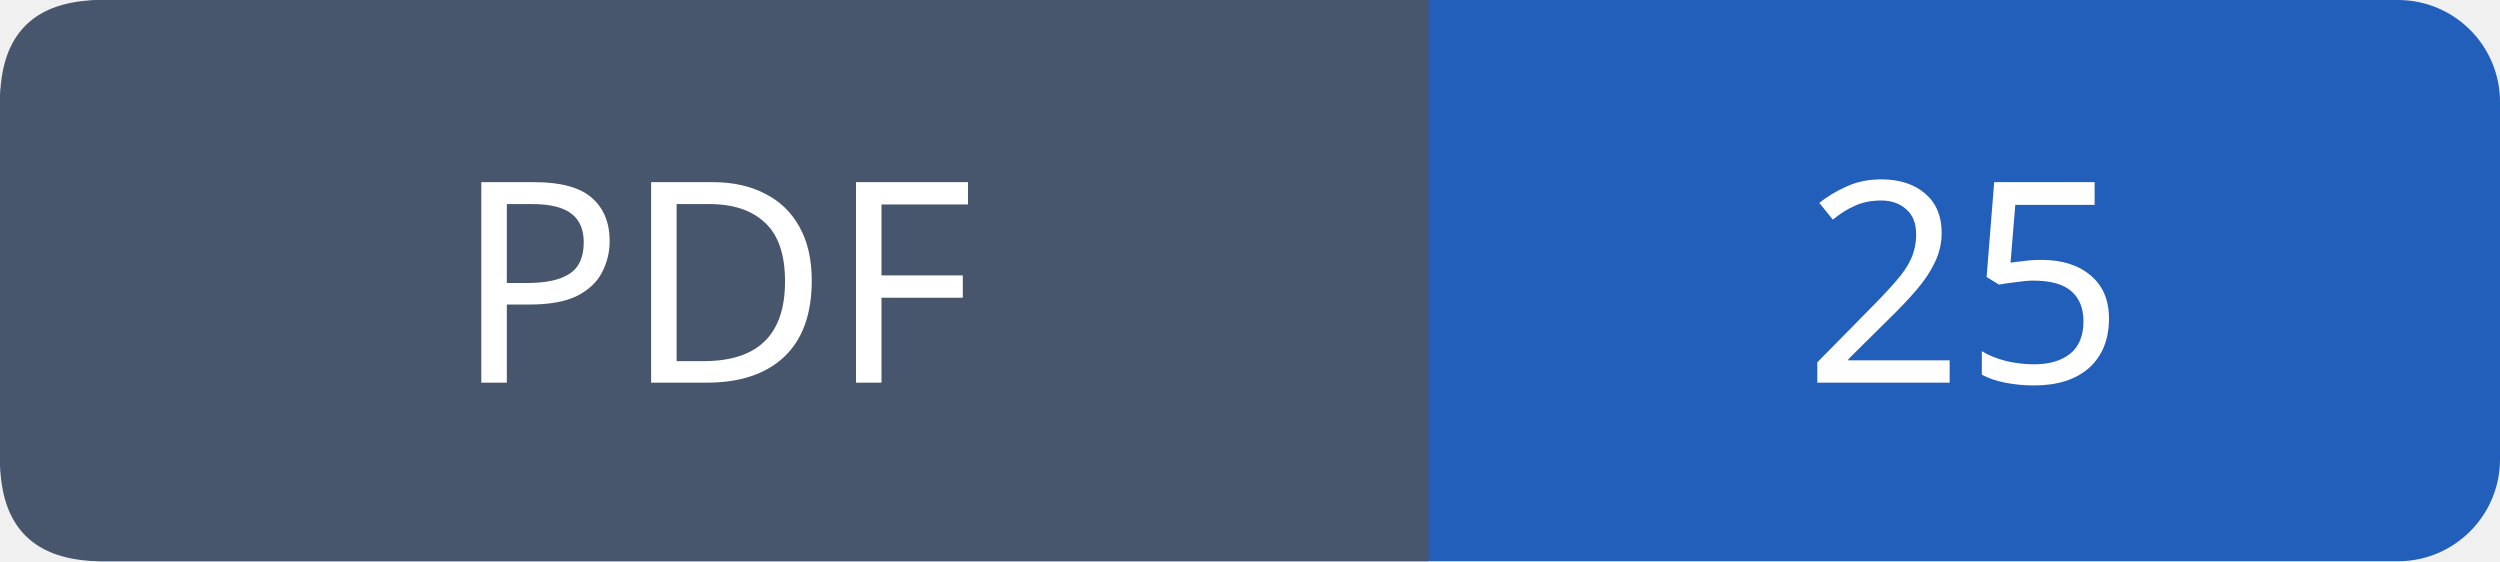
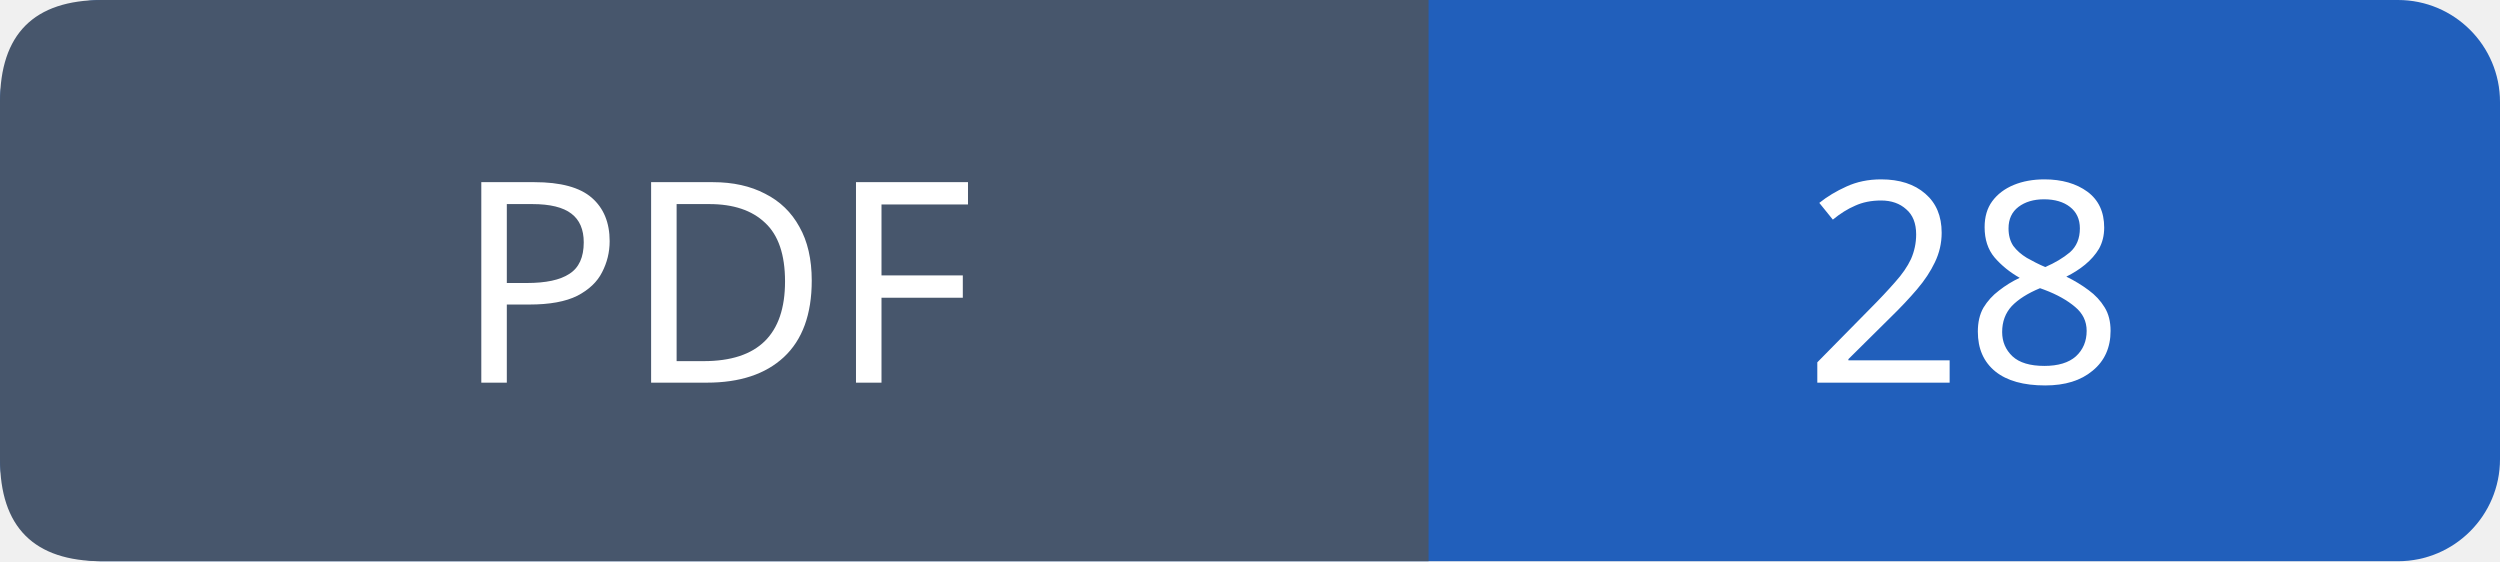
- <svg xmlns="http://www.w3.org/2000/svg" width="98" height="22" role="img" aria-label="PDF: 25">
+ <svg xmlns="http://www.w3.org/2000/svg" width="98" height="22" role="img" aria-label="PDF: 28">
  <rect width="98" height="22" rx="4" fill="#215fbb" />
  <path fill="#47566c" d="M4 0h52v22H4q-4 0-4-4V4q0-4 4-4" />
  <g font-family="Verdana,sans-serif" font-size="11" fill="white" text-anchor="middle">
    <text x="28.0" y="15">PDF</text>
-     <text x="77.0" y="15">25</text>
+     <text x="77.0" y="15">28</text>
  </g>
</svg>
